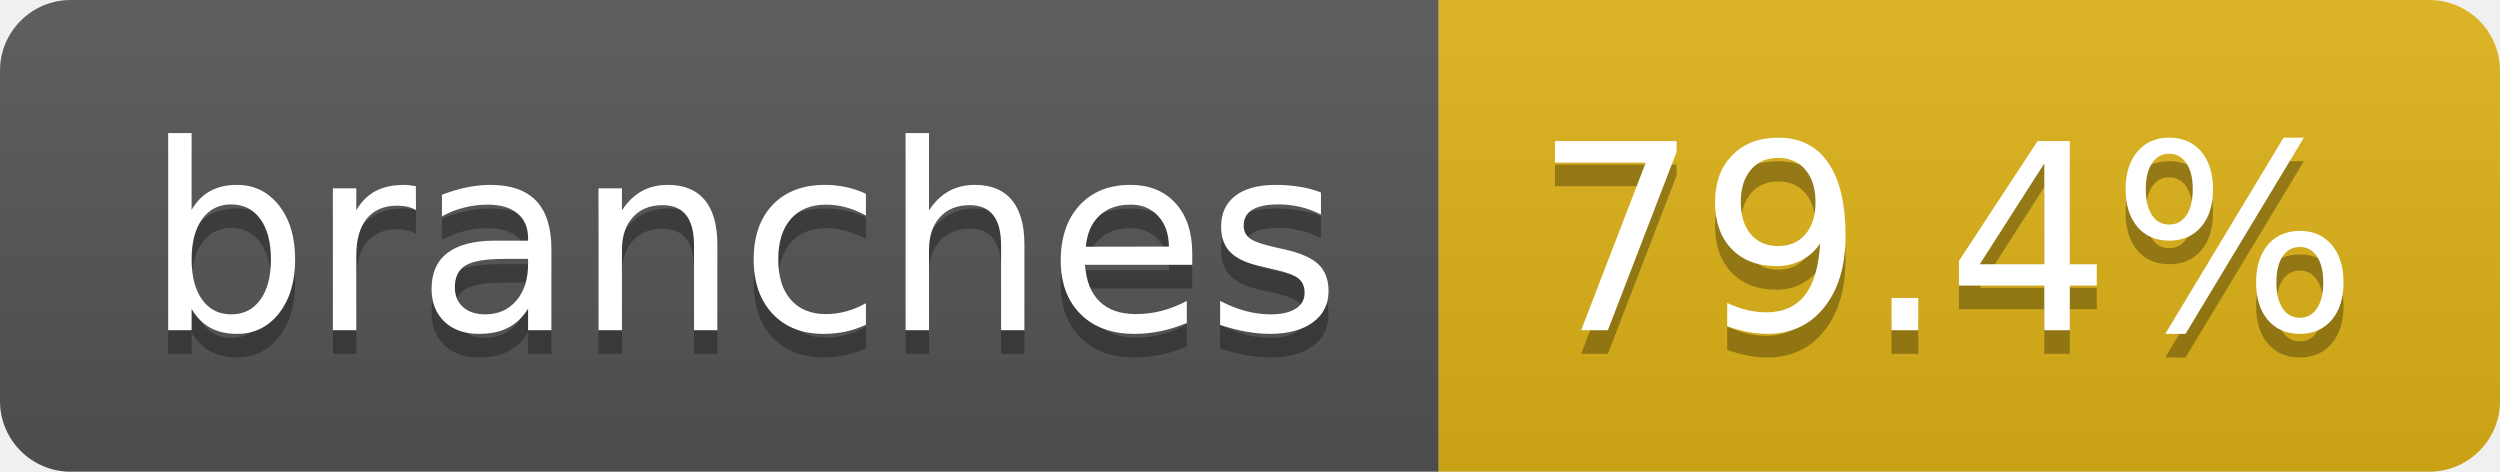
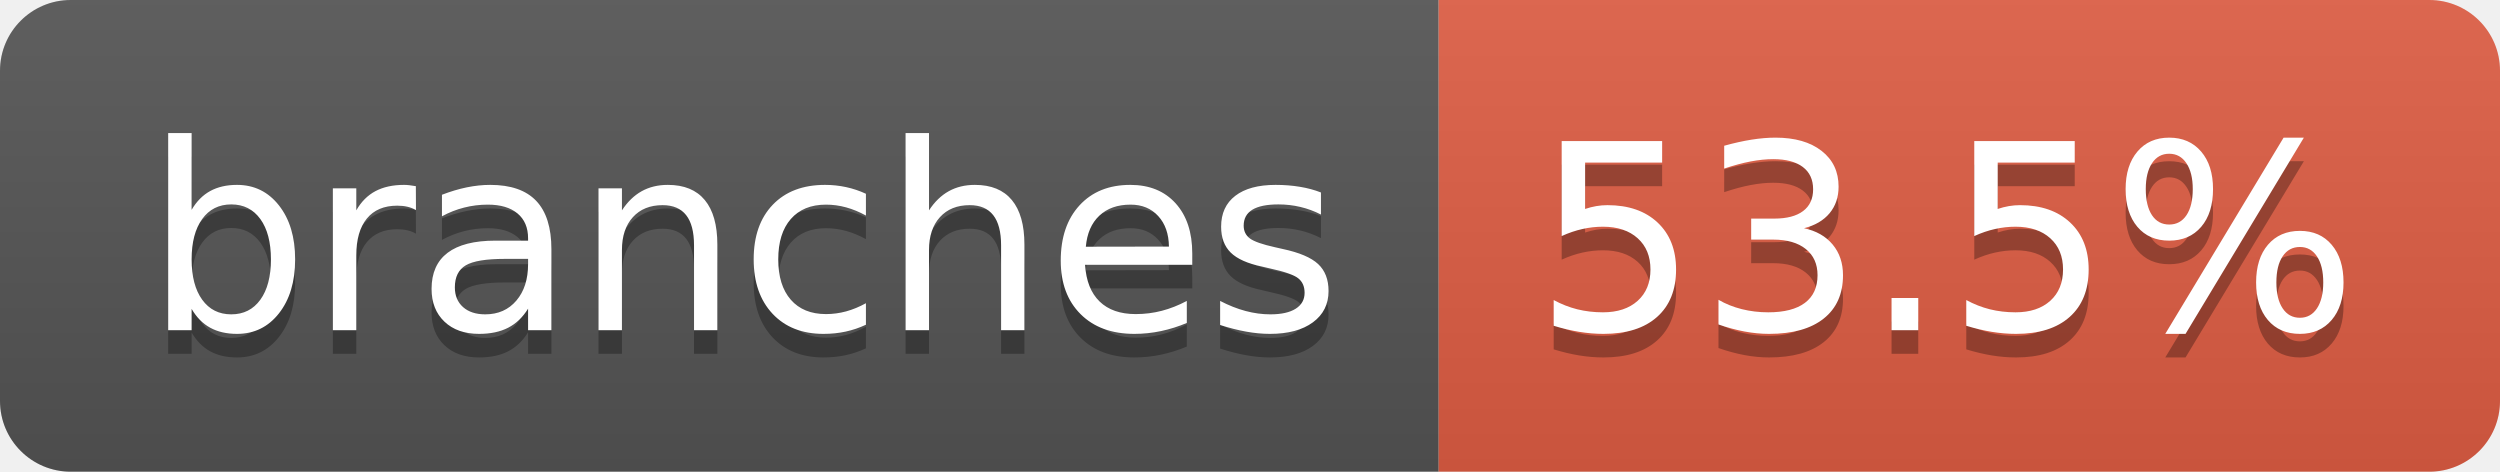
- <svg xmlns="http://www.w3.org/2000/svg" width="106" height="20" role="img" aria-label="branches: 79.4%">
+ <svg xmlns="http://www.w3.org/2000/svg" width="106" height="20" role="img" aria-label="branches: 53.5%">
  <linearGradient id="s" x2="0" y2="100%">
    <stop offset="0" stop-color="#bbb" stop-opacity=".1" />
    <stop offset="1" stop-opacity=".1" />
  </linearGradient>
  <clipPath id="r">
    <rect width="106" height="20" rx="3" fill="#fff" />
  </clipPath>
  <g clip-path="url(#r)">
    <rect width="61" height="20" fill="#555" />
-     <rect x="61" width="45" height="20" fill="#dfb317" />
+     <rect x="61" width="45" height="20" fill="#e05d44" />
    <rect width="106" height="20" fill="url(#s)" />
  </g>
  <g fill="#fff" text-anchor="middle" font-family="Verdana,Geneva,DejaVu Sans,sans-serif" text-rendering="geometricPrecision" font-size="110">
    <text aria-hidden="true" x="315" y="150" fill="#010101" fill-opacity=".3" transform="scale(.1)" textLength="507">branches</text>
    <text x="315" y="140" transform="scale(.1)" fill="#fff" textLength="507">branches</text>
-     <text aria-hidden="true" x="825" y="150" fill="#010101" fill-opacity=".3" transform="scale(.1)" textLength="350">79.4%</text>
-     <text x="825" y="140" transform="scale(.1)" fill="#fff" textLength="350">79.4%</text>
+     <text aria-hidden="true" x="825" y="150" fill="#010101" fill-opacity=".3" transform="scale(.1)" textLength="350">53.5%</text>
+     <text x="825" y="140" transform="scale(.1)" fill="#fff" textLength="350">53.5%</text>
  </g>
</svg>
